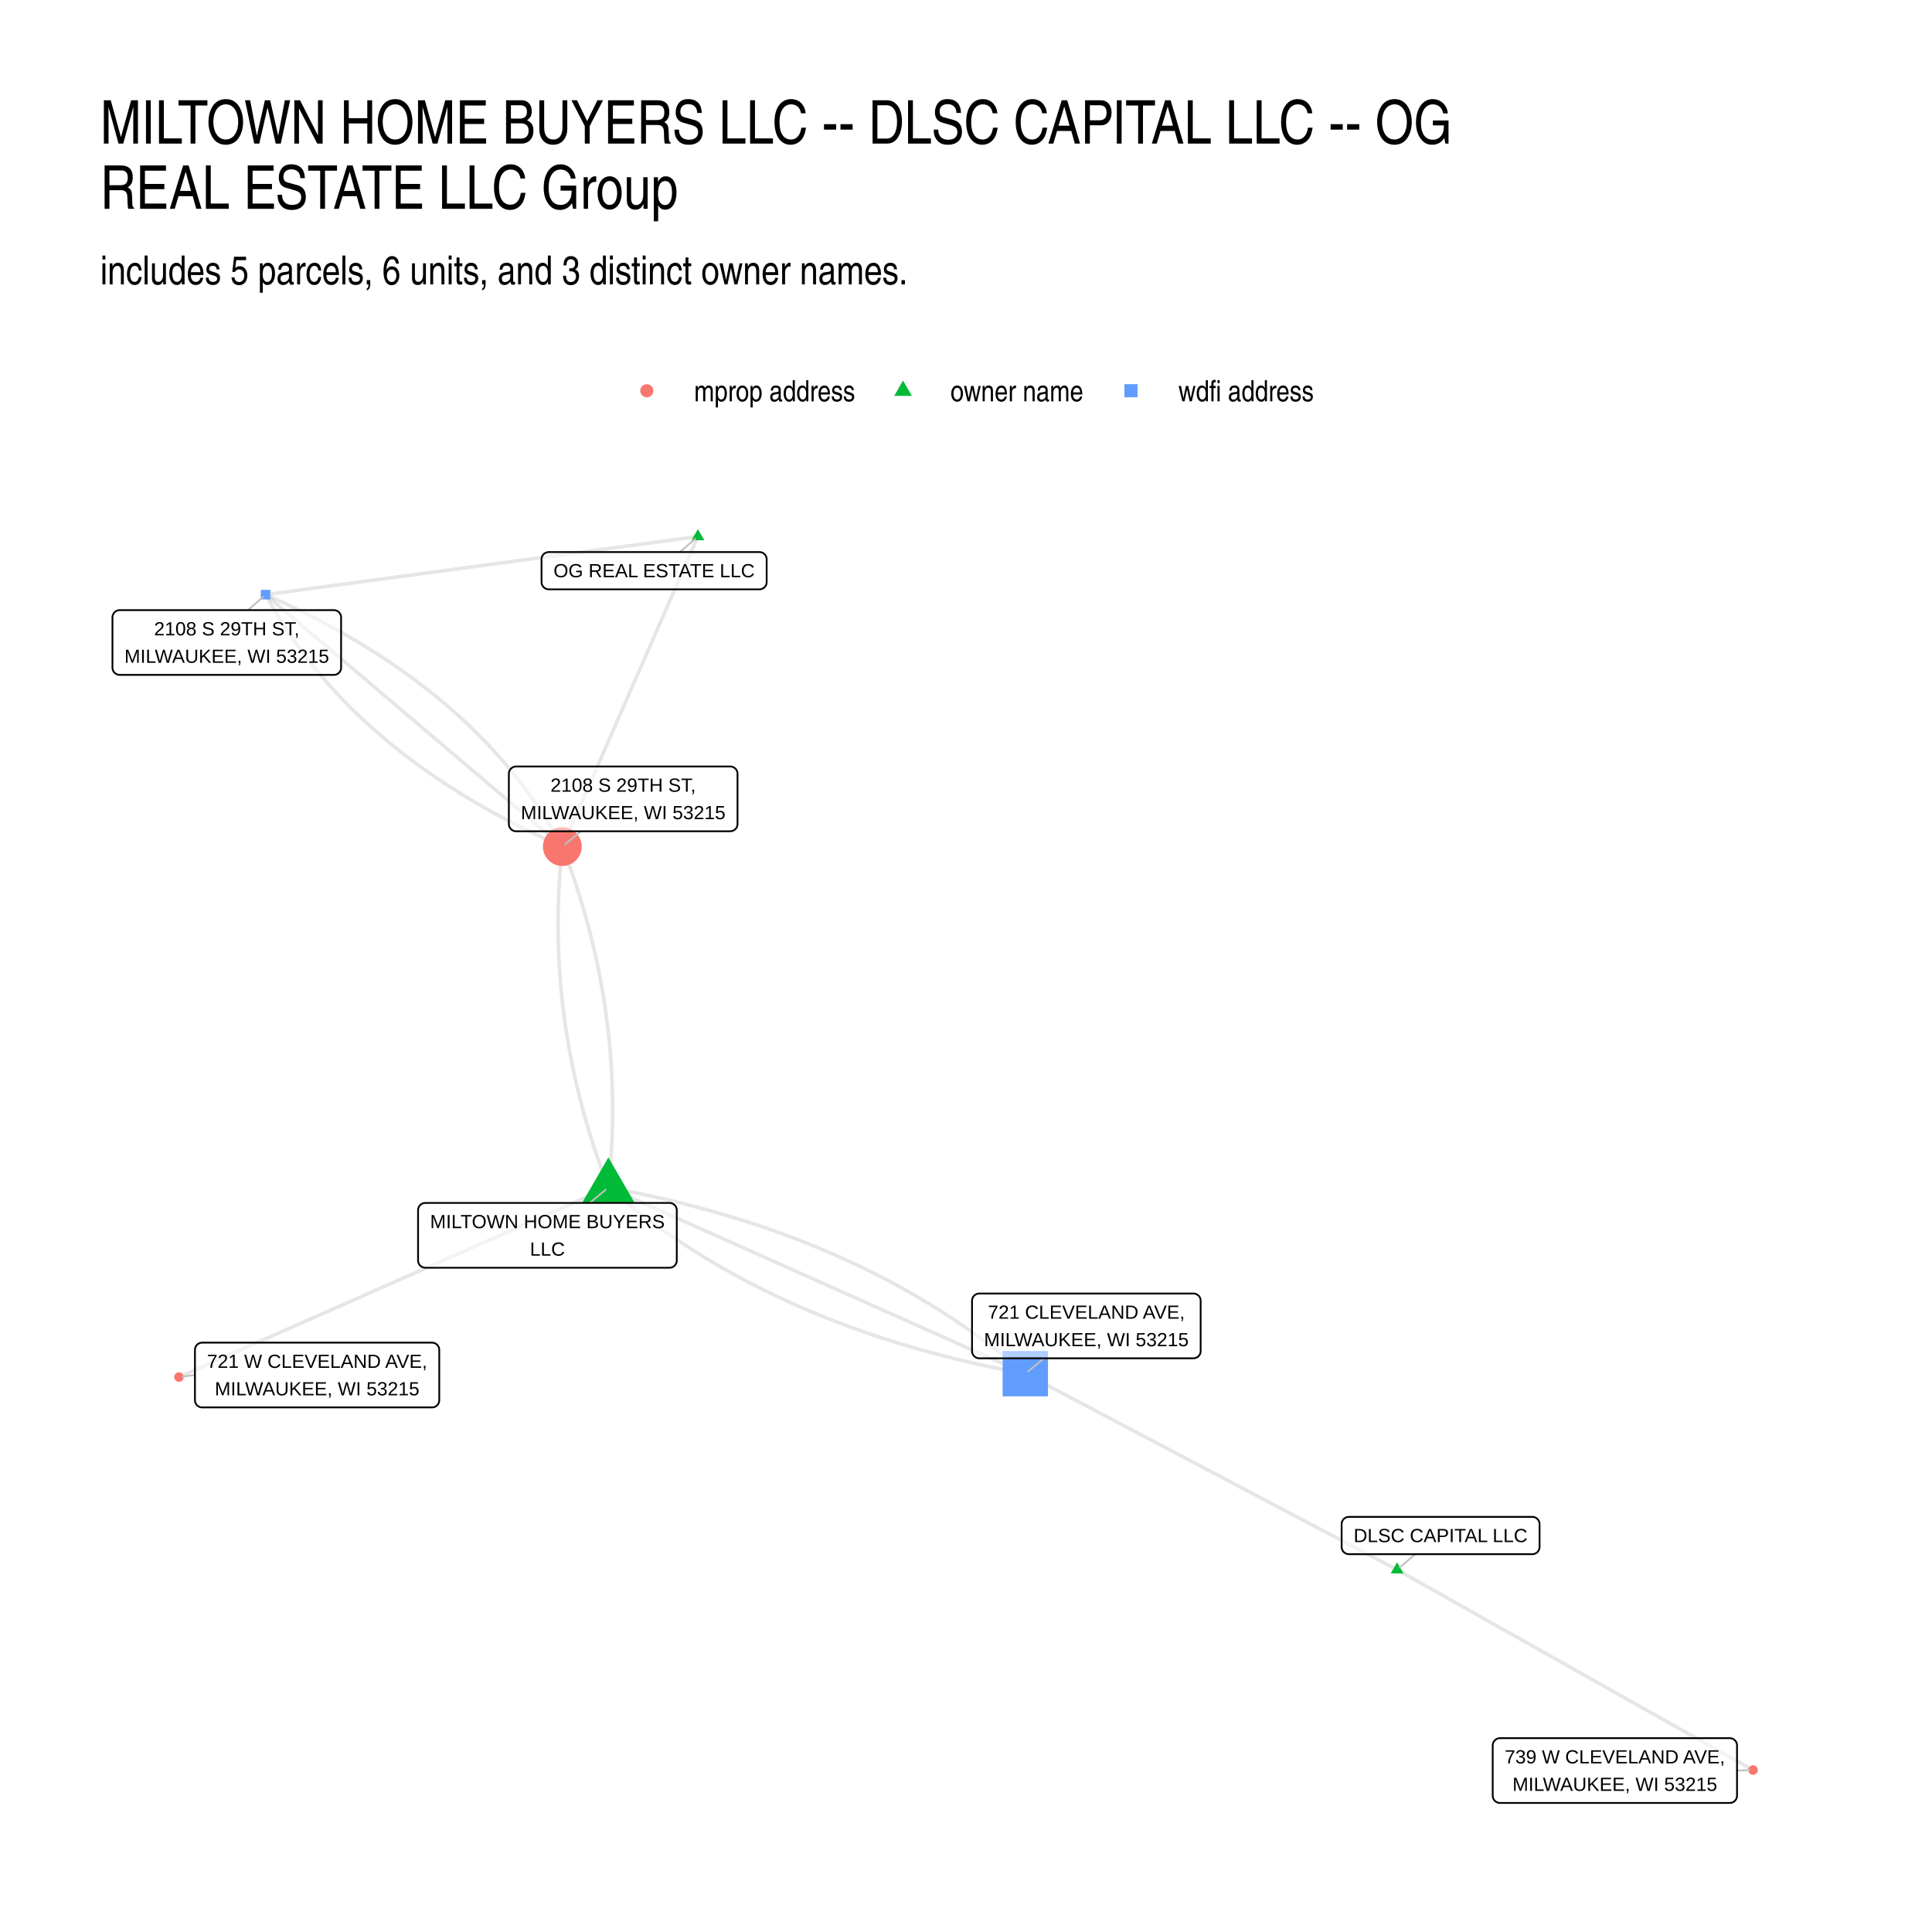
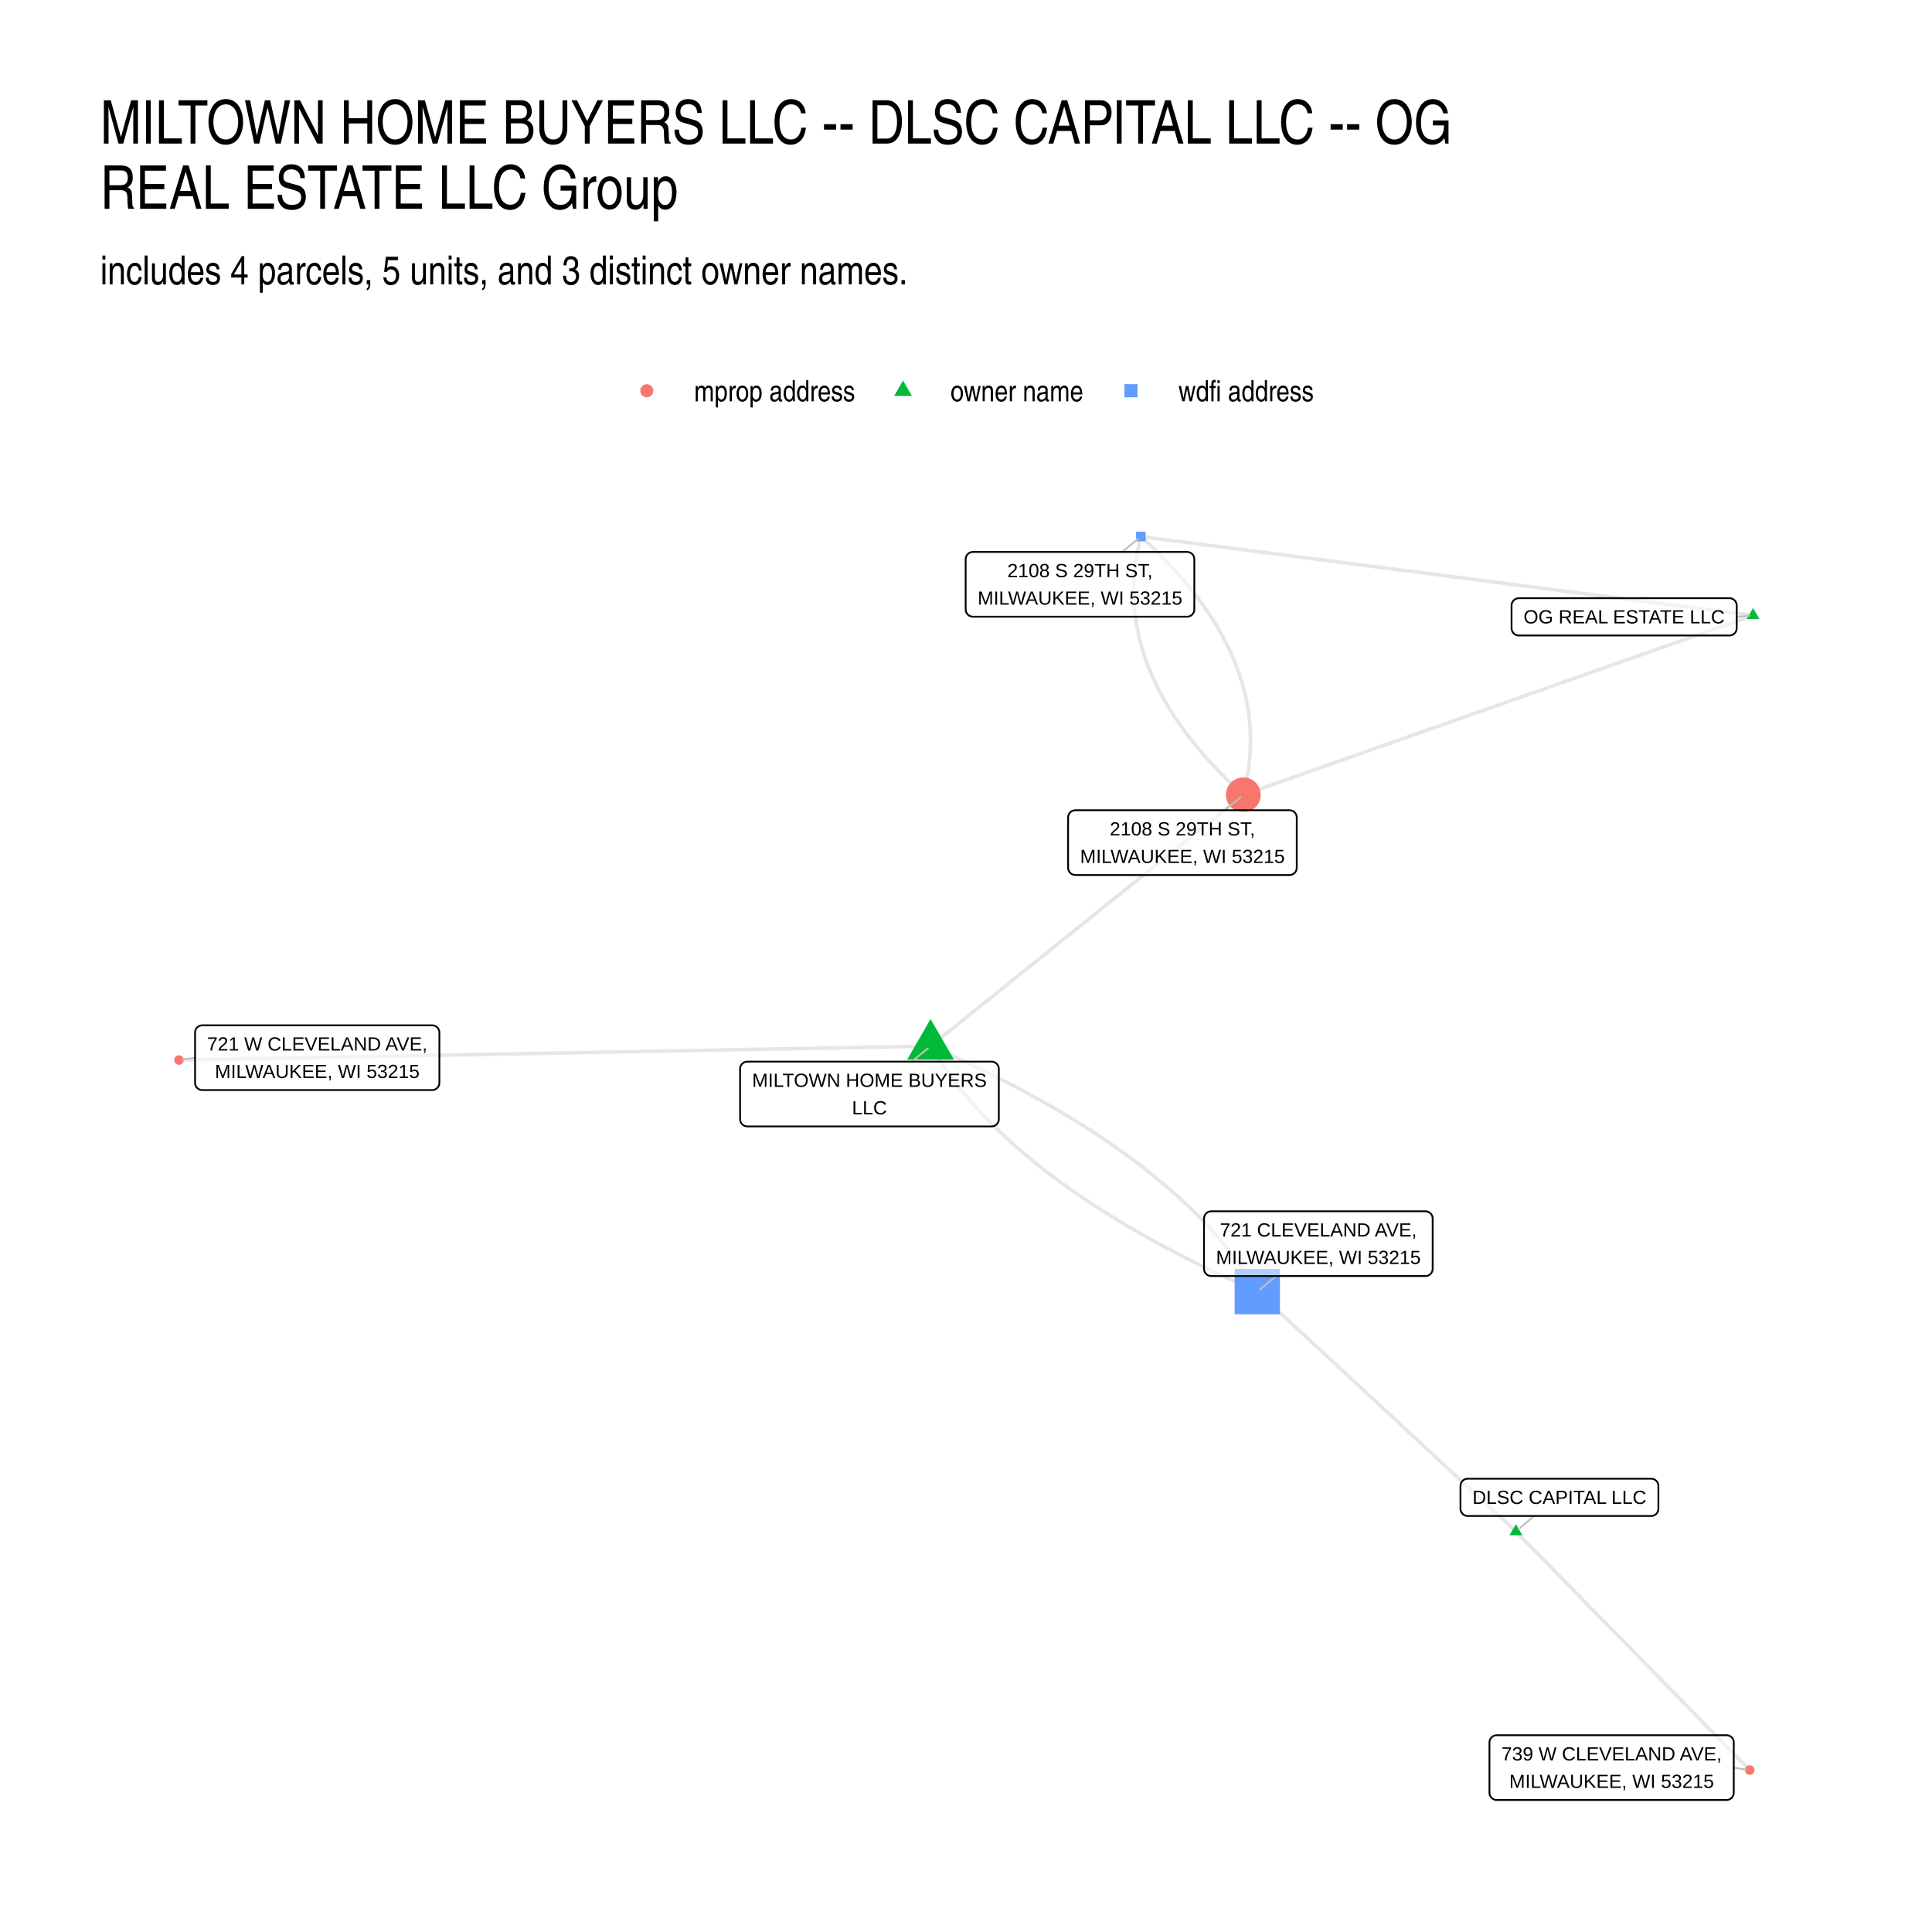
<svg xmlns="http://www.w3.org/2000/svg" width="768" height="768" viewBox="0 0 576 576">
  <g class="svglite">
    <defs>
      <style>.svglite line,.svglite polyline,.svglite polygon,.svglite path,.svglite circle{fill:none;stroke:#000000;stroke-linecap:round;stroke-linejoin:round;stroke-miterlimit:10.00}.svglite text{white-space:pre}.svglite g.glyphgroup path{fill:inherit;stroke:none}</style>
    </defs>
    <rect width="100%" height="100%" style="stroke-linecap:round;stroke-linejoin:round;stroke-miterlimit:10.00;stroke:none;fill:#FFFFFF" />
    <defs>
      <clipPath id="cpMC4wMHw1NzYuMDB8MC4wMHw1NzYuMDA=">
        <path d="M0 0h576v576H0z" />
      </clipPath>
    </defs>
    <g clip-path="url(#cpMC4wMHw1NzYuMDB8MC4wMHw1NzYuMDA=)">
      <path d="M0 0h576v576H0z" style="stroke-width:1.07;stroke:none;fill:#FFFFFF" />
    </g>
    <defs>
      <clipPath id="cpMjkuODl8NTQ2LjExfDE0MS41OHw1NDYuMTE=">
        <path d="M29.89 141.58h516.22v404.53H29.89z" />
      </clipPath>
    </defs>
    <g clip-path="url(#cpMjkuODl8NTQ2LjExfDE0MS41OHw1NDYuMTE=)">
-       <path d="m181.38 354.04.11-1.04.11-1.04.1-1.04.09-1.05.09-1.04.09-1.04.08-1.04.07-1.04.07-1.04.07-1.04.06-1.04.05-1.03.05-1.04.05-1.04.04-1.04.03-1.04.03-1.03.03-1.04.02-1.04.01-1.03.01-1.04v-3.1l-.02-1.04-.01-1.03-.02-1.04-.03-1.03-.03-1.03-.04-1.04-.04-1.03-.05-1.03-.05-1.03-.06-1.04-.06-1.03-.07-1.03-.07-1.03-.08-1.03-.08-1.03-.09-1.03-.09-1.03-.1-1.03-.1-1.03-.11-1.03-.11-1.02-.12-1.03-.12-1.03-.13-1.03-.14-1.02-.13-1.03-.15-1.03-.15-1.02-.15-1.03-.16-1.02-.16-1.03-.17-1.02-.18-1.03-.18-1.02-.18-1.03-.19-1.02-.2-1.02-.2-1.03-.2-1.02-.21-1.02-.22-1.02-.22-1.02-.22-1.03-.23-1.02-.24-1.02-.24-1.02-.24-1.02-.25-1.02-.26-1.02-.26-1.02-.27-1.01-.27-1.02-.27-1.02-.28-1.02-.29-1.02-.29-1.01-.3-1.02-.3-1.02-.31-1.01-.31-1.02-.32-1.02-.32-1.01-.33-1.02-.33-1.01-.33-1.01-.35-1.02-.34-1.01-.36-1.02-.36-1.01-.36-1.01-.37-1.01-.37-1.02-.38-1.01-.38-1.01-.39-1.01m13.73 101.64.98.84.99.84.99.83 1 .82 1.01.82 1.01.82 1.02.8 1.02.81 1.03.79 1.03.79 1.04.79 1.04.77 1.05.78 1.06.76 1.06.77 1.06.75 1.08.75 1.07.75 1.09.73 1.09.74 1.09.72 1.1.73 1.11.71 1.11.71 1.11.71 1.12.69 1.13.7 1.14.68 1.13.68 1.15.68 1.15.67 1.15.66 1.17.66 1.16.65 1.17.65 1.18.64 1.18.64 1.19.63 1.2.62 1.2.62 1.2.61 1.21.61 1.22.6 1.22.59 1.23.59 1.23.59 1.24.57 1.25.58 1.25.56 1.25.56 1.26.56 1.27.55 1.27.54 1.28.54 1.28.53 1.29.53 1.3.52 1.3.51 1.3.51 1.31.5 1.32.5 1.32.49 1.33.49 1.34.48 1.33.47 1.35.47 1.35.47 1.35.45 1.37.45 1.36.45 1.38.44 1.37.43 1.39.43 1.39.43 1.39.41 1.4.41 1.41.41 1.41.4 1.41.39 1.43.39 1.43.39 1.43.37 1.44.37 1.44.37 1.45.36 1.46.35 1.46.35 1.47.34 1.47.34 1.48.33 1.48.33 1.49.32 1.5.31 1.5.31 1.5.3 1.51.3 1.52.29 1.52.28 1.53.28m-124.3-55.5-1.29.57-1.3.57-1.29.57-1.29.58-1.3.57-1.29.57-1.29.57-1.3.57-1.29.57-1.29.57-1.3.57-1.29.57-1.29.57-1.3.57-1.29.57-1.29.57-1.3.58-1.29.57-1.29.57-1.29.57-1.3.57-1.29.57-1.29.57-1.3.57-1.29.57-1.29.57-1.3.57-1.29.57-1.29.57-1.3.58-1.29.57-1.29.57-1.3.57-1.29.57-1.29.57-1.3.57-1.29.57-1.29.57-1.3.57-1.29.57-1.29.57-1.3.58-1.29.57-1.29.57-1.29.57-1.3.57-1.29.57-1.29.57-1.3.57-1.29.57-1.29.57-1.3.57-1.29.57-1.29.57-1.3.58-1.29.57-1.29.57-1.3.57-1.29.57-1.29.57-1.3.57-1.29.57-1.29.57-1.3.57-1.29.57-1.29.57-1.3.58-1.29.57-1.29.57-1.29.57-1.3.57-1.29.57-1.29.57-1.3.57-1.29.57-1.29.57-1.3.57-1.29.57-1.29.57-1.3.58-1.29.57-1.29.57-1.3.57-1.29.57-1.29.57-1.3.57-1.29.57-1.29.57-1.3.57-1.29.57-1.29.57-1.29.57-1.3.58-1.29.57-1.29.57-1.3.57-1.29.57-1.29.57-1.3.57" style="stroke-width:1.07;stroke:#000000;stroke-opacity:0.10;stroke-linecap:butt" />
-       <path d="m181.38 354.04 1.25.56 1.26.56 1.26.56 1.25.56 1.26.57 1.25.56 1.26.56 1.25.56 1.26.56 1.25.56 1.26.56 1.26.56 1.25.56 1.26.56 1.25.56 1.26.56 1.25.56 1.26.56 1.25.56 1.26.56 1.26.57 1.25.56 1.26.56 1.25.56 1.26.56 1.25.56 1.26.56 1.25.56 1.26.56 1.26.56 1.25.56 1.26.56 1.25.56 1.26.56 1.25.56 1.26.56 1.26.57 1.25.56 1.26.56 1.25.56 1.26.56 1.25.56 1.26.56 1.25.56 1.26.56 1.26.56 1.25.56 1.26.56 1.25.56 1.26.56 1.25.56 1.26.56 1.25.57 1.26.56 1.26.56 1.25.56 1.26.56 1.25.56 1.26.56 1.25.56 1.26.56 1.25.56 1.26.56 1.26.56 1.25.56 1.26.56 1.25.56 1.26.56 1.25.57 1.26.56 1.25.56 1.26.56 1.26.56 1.25.56 1.26.56 1.25.56 1.26.56 1.25.56 1.26.56 1.25.56 1.26.56 1.26.56 1.25.56 1.26.56 1.25.57 1.26.56 1.25.56 1.26.56 1.25.56 1.26.56 1.26.56 1.25.56 1.26.56 1.25.56 1.26.56 1.25.56 1.26.56 1.26.56 1.25.56M416.53 468l1.08.6 1.07.61 1.07.6 1.07.6 1.07.61 1.08.6 1.07.6 1.07.61 1.07.6 1.07.6 1.07.61 1.08.6 1.07.6 1.07.61 1.07.6 1.07.6 1.08.61 1.07.6 1.07.6 1.07.61 1.07.6 1.07.6 1.08.61 1.07.6 1.07.6 1.07.6 1.07.61 1.08.6 1.07.6 1.07.61 1.07.6 1.07.6 1.08.61 1.07.6 1.07.6 1.07.61 1.07.6 1.07.6 1.08.61 1.07.6 1.07.6 1.07.61 1.07.6 1.08.6 1.07.61 1.07.6 1.07.6 1.07.61 1.07.6 1.08.6 1.07.61 1.07.6 1.07.6 1.07.61 1.08.6 1.07.6 1.07.61 1.07.6 1.07.6 1.08.61 1.07.6 1.07.6 1.07.61 1.07.6 1.07.6 1.08.61 1.07.6 1.07.6 1.07.61 1.07.6 1.08.6 1.07.61 1.07.6 1.07.6 1.07.61 1.07.6 1.08.6 1.07.61 1.07.6 1.07.6 1.07.61 1.08.6 1.07.6 1.07.6 1.07.61 1.07.6 1.08.6 1.07.61 1.07.6 1.07.6 1.07.61 1.07.6 1.08.6 1.07.61 1.07.6 1.07.6 1.07.61 1.08.6 1.07.6M416.53 468l-1.12-.59-1.12-.59-1.12-.59-1.11-.59-1.12-.59-1.12-.59-1.12-.59-1.12-.59-1.12-.59-1.12-.59-1.12-.6-1.12-.59-1.12-.59-1.12-.59-1.12-.59-1.12-.59-1.12-.59-1.12-.59-1.12-.59-1.12-.59-1.12-.59-1.12-.59-1.12-.59-1.12-.59-1.12-.59-1.12-.59-1.12-.59-1.12-.59-1.12-.59-1.12-.59-1.12-.59-1.12-.6-1.12-.59-1.12-.59-1.12-.59-1.12-.59-1.12-.59-1.12-.59-1.12-.59-1.12-.59-1.11-.59-1.12-.59-1.12-.59-1.12-.59-1.12-.59-1.12-.59-1.12-.59-1.12-.59-1.12-.59-1.12-.59-1.12-.59-1.12-.59-1.12-.59-1.12-.6-1.12-.59-1.12-.59-1.12-.59-1.12-.59-1.12-.59-1.12-.59-1.12-.59-1.12-.59-1.12-.59-1.12-.59-1.12-.59-1.12-.59-1.12-.59-1.12-.59-1.12-.59-1.12-.59-1.12-.59-1.12-.59-1.12-.59-1.12-.59-1.12-.59-1.12-.6-1.12-.59-1.12-.59-1.11-.59-1.12-.59-1.12-.59-1.12-.59-1.12-.59-1.12-.59-1.12-.59-1.12-.59-1.12-.59-1.12-.59-1.12-.59-1.12-.59-1.12-.59-1.12-.59-1.12-.59-1.12-.59-1.12-.59-1.12-.59-1.12-.6-1.12-.59-1.12-.59m-124.3-55.5-.39-1.01-.38-1.01-.38-1.01-.37-1.01-.37-1.02-.36-1.01-.36-1.01-.35-1.02-.35-1.01-.34-1.01-.34-1.02-.33-1.01-.33-1.02-.32-1.01-.32-1.02-.31-1.01-.31-1.02-.3-1.02-.3-1.01-.29-1.02-.28-1.02-.29-1.02-.27-1.02-.27-1.01-.27-1.02-.26-1.02-.26-1.02-.25-1.02-.24-1.02-.24-1.02-.24-1.02-.23-1.02-.22-1.02-.22-1.03-.22-1.02-.21-1.02-.2-1.02-.2-1.03-.2-1.02-.19-1.02-.18-1.03-.18-1.02-.18-1.02-.17-1.03-.16-1.02-.16-1.03-.15-1.03-.15-1.02-.14-1.03-.14-1.02-.14-1.03-.13-1.03-.12-1.03-.12-1.02-.11-1.03-.11-1.03-.1-1.03-.1-1.03-.09-1.03-.09-1.03-.08-1.03-.08-1.03-.07-1.03-.07-1.03-.06-1.03-.06-1.03-.05-1.04-.05-1.03-.04-1.03-.04-1.03-.03-1.04-.03-1.03-.02-1.04-.01-1.03-.01-1.03-.01-1.04v-2.07l.01-1.04.02-1.03.01-1.04.03-1.04.03-1.03.03-1.04.04-1.04.05-1.04.05-1.03.05-1.04.06-1.04.07-1.04.07-1.04.07-1.04.08-1.04.09-1.04.09-1.04.09-1.04.11-1.05.1-1.04.11-1.04" style="stroke-width:1.07;stroke:#000000;stroke-opacity:0.10;stroke-linecap:butt" />
-       <path d="m181.38 354.04 1.53.28 1.52.29 1.52.29 1.51.29 1.5.31 1.5.3 1.5.32 1.49.32 1.48.32 1.48.33 1.47.34 1.47.34 1.46.35 1.46.36 1.45.36 1.44.36 1.44.37 1.43.38 1.43.38 1.42.39 1.42.4 1.41.4 1.41.4 1.4.41 1.39.42 1.39.42 1.39.43 1.37.44 1.38.44 1.36.44 1.36.45 1.36.46 1.35.46 1.35.47 1.33.48 1.34.48 1.33.48 1.32.5 1.31.49 1.32.51 1.3.5 1.3.52 1.3.52 1.28.53 1.29.53 1.28.54 1.27.54 1.27.55 1.26.55 1.25.56 1.25.57 1.25.57 1.24.58 1.23.58 1.23.59 1.22.6 1.22.6 1.21.61 1.2.61 1.2.62 1.2.62 1.18.63 1.19.63 1.18.65 1.17.64 1.16.65 1.17.66 1.15.67 1.15.67 1.15.67 1.13.68 1.14.69 1.12.69 1.13.7 1.11.7 1.11.71 1.11.72 1.1.72 1.09.73 1.09.73 1.09.74 1.07.74 1.08.75 1.06.76 1.06.76 1.06.77 1.05.77 1.04.78 1.04.78 1.03.79 1.03.8 1.02.8 1.02.81 1.01.81 1.01.82.99.83 1 .83.99.83.98.84m-97.61-249.57-.41.93-.41.93-.41.94-.41.93-.4.93-.41.94-.41.93-.41.93-.41.94-.4.93-.41.94-.41.93-.41.93-.41.94-.41.93-.4.93-.41.94-.41.93-.41.94-.41.93-.41.93-.4.94-.41.93-.41.93-.41.94-.41.93-.4.93-.41.94-.41.93-.41.94-.41.93-.41.93-.4.94-.41.93-.41.93-.41.94-.41.93-.41.93-.4.94-.41.93-.41.94-.41.93-.41.93-.4.94-.41.93-.41.93-.41.94-.41.93-.41.94-.4.93-.41.93-.41.94-.41.93-.41.93-.41.94-.4.93-.41.93-.41.94-.41.93-.41.94-.4.93-.41.93-.41.94-.41.93-.41.93-.41.94-.4.93-.41.94-.41.93-.41.93-.41.94-.41.93-.4.93-.41.94-.41.93-.41.93-.41.94-.41.93-.4.94-.41.93-.41.93-.41.94-.41.93-.4.93-.41.94-.41.93-.41.94-.41.93-.41.93-.4.94-.41.93-.41.93-.41.94-.41.93-.41.93-.4.94-.41.93-.41.94-.41.93m40.42-92.43-1.3.17-1.31.17-1.3.18-1.3.17-1.3.18-1.3.17-1.31.18-1.3.17-1.3.18-1.3.17-1.3.18-1.31.17-1.3.18-1.3.17-1.3.18-1.3.17-1.31.18-1.3.17-1.3.18-1.3.17-1.3.18-1.31.17-1.3.18-1.3.17-1.3.18-1.3.17-1.3.18-1.31.17-1.3.18-1.3.17-1.3.18-1.3.17-1.31.18-1.3.17-1.3.18-1.3.17-1.3.18-1.31.17-1.3.18-1.3.17-1.3.18-1.3.17-1.31.18-1.3.17-1.3.18-1.3.17-1.3.18-1.31.17-1.3.18-1.3.17-1.3.18-1.3.17-1.31.18-1.3.17-1.3.18-1.3.17-1.3.18-1.31.17-1.3.18-1.3.17-1.3.18-1.3.17-1.31.18-1.3.17-1.3.18-1.3.17-1.3.18-1.3.17-1.31.18-1.3.17-1.3.18-1.3.17-1.3.18-1.31.17-1.3.18-1.3.17-1.3.18-1.3.17-1.31.18-1.3.17-1.3.18-1.3.17-1.3.18-1.31.17-1.3.18-1.3.17-1.3.18-1.3.17-1.31.18-1.3.17-1.3.17-1.3.18-1.3.17-1.31.18-1.3.17-1.3.18-1.3.17-1.3.18-1.31.17m0 0 .53.96.53.96.54.95.55.95.55.94.57.94.57.93.57.93.59.93.59.92.6.92.61.91.61.91.63.91.63.9.64.9.64.89.65.89.66.88.67.89.68.87.68.88.69.87.7.86.7.86.72.86.72.85.73.85.73.84.74.84.75.84.76.83.77.83.77.82.78.82.79.82.8.81.8.81.81.8.82.8.83.8.83.79.84.79.85.78.85.78.87.78.87.77.88.76.88.77.9.75.9.76.91.75.91.75.93.74.93.74.94.73.94.73.96.73.96.72.97.72.98.71.98.71.99.71 1 .7 1.01.7 1.01.69 1.02.69 1.03.68 1.04.68 1.04.68 1.05.67 1.06.67 1.07.67 1.08.66 1.08.66 1.09.65 1.09.65 1.11.64 1.11.64 1.12.64 1.13.63 1.13.63 1.14.62 1.15.62 1.16.62 1.17.61 1.17.61 1.18.6 1.18.6 1.2.6 1.2.59 1.21.58 1.22.59 1.22.58 1.24.57 1.24.57 1.24.57 1.26.56 1.26.56" style="stroke-width:1.07;stroke:#000000;stroke-opacity:0.10;stroke-linecap:butt" />
-       <path d="m79.17 177.28.9.76.89.76.9.76.89.76.89.76.9.76.89.76.89.75.9.76.89.76.9.76.89.76.89.76.9.76.89.76.89.75.9.76.89.76.9.76.89.76.89.76.9.76.89.76.89.75.9.76.89.76.89.76.9.76.89.76.9.76.89.76.89.75.9.76.89.76.89.76.9.76.89.76.9.76.89.76.89.75.9.76.89.76.89.76.9.76.89.76.9.76.89.76.89.75.9.76.89.76.89.76.9.76.89.76.9.76.89.76.89.75.9.76.89.76.89.76.9.76.89.76.89.76.9.76.89.75.9.76.89.76.89.76.9.76.89.76.89.76.9.75.89.76.9.76.89.76.89.76.9.76.89.76.89.76.9.75.89.76.9.76.89.76.89.76.9.76.89.76.89.76.9.75.89.76.89.76.9.76.89.76.9.76.89.76.89.76.9.75.89.76.89.76.9.76.89.76" style="stroke-width:1.07;stroke:#000000;stroke-opacity:0.10;stroke-linecap:butt" />
-       <path d="m79.17 177.28 1.27.56 1.25.57 1.25.56 1.24.57 1.23.58 1.23.58 1.21.58 1.21.59 1.21.59 1.19.59 1.19.6 1.18.61 1.17.6 1.17.62 1.15.61 1.15.62 1.15.63 1.13.62 1.13.64 1.12.63 1.11.64 1.1.65 1.1.65 1.09.65 1.08.65 1.08.67 1.06.66 1.06.67 1.05.67 1.05.68 1.03.68 1.03.69 1.03.68 1.01.7 1.01.7 1 .7.99.7.98.71.98.72.97.71.96.73.95.72.95.73.94.74.93.74.92.74.92.74.91.75.9.76.89.76.89.76.88.77.87.77.86.77.86.78.85.79.84.78.83.79.83.8.82.8.81.8.8.81.8.81.78.82.78.82.78.82.76.83.76.83.75.84.75.84.73.84.73.85.72.86.71.85.71.86.7.87.69.87.68.87.68.88.66.88.66.88.66.89.64.9.64.9.63.9.62.9.62.91.6.92.6.91.6.93.58.92.58.93.57.94.56.94.56.94.54.95.54.95.54.95.52.96" style="stroke-width:1.07;stroke:#000000;stroke-opacity:0.10;stroke-linecap:butt" />
-       <path d="m181.38 345.06 7.78 13.47H173.6zm235.15 120.73 1.92 3.31h-3.83zM208.07 157.75l1.91 3.32h-3.83z" style="stroke-width:0.71;stroke:none;fill:#00BA38" />
-       <path d="M77.75 178.71h2.85v-2.85h-2.85z" style="stroke-width:0.71;stroke:none;fill:#619CFF" />
-       <circle cx="167.65" cy="252.4" r="5.78" style="stroke-width:0.71;stroke:none;fill:#F8766D" />
-       <path d="M298.92 416.3h13.52v-13.51h-13.52z" style="stroke-width:0.71;stroke:none;fill:#619CFF" />
-       <circle cx="53.35" cy="410.55" r="1.42" style="stroke-width:0.71;stroke:none;fill:#F8766D" />
-       <circle cx="522.65" cy="527.72" r="1.42" style="stroke-width:0.71;stroke:none;fill:#F8766D" />
-       <path d="m175.79 358.64 4.77-3.92m241.36 108.64-4.58 3.94M202.69 164.59l4.57-3.93M73.92 181.9l4.45-3.91m94.83 69.84-4.72 3.89m142.77 153.24-4.75 3.91m-248.38 1.09-3.71.46m463.46 117.45 3.71-.11" style="stroke-width:0.53;stroke:#BFBFBF" />
-       <path d="M126.8 377.96h72.81l-.08-.01.35-.01.34-.07.32-.12.3-.18.27-.22.23-.26.19-.29.13-.32.09-.34.02-.34v-15l-.02-.34-.09-.34-.13-.32-.19-.29-.23-.26-.27-.22-.3-.18-.32-.12-.34-.07-.27-.02H126.8l.26.02-.35-.01-.34.04-.34.09-.31.15-.29.2-.25.24-.21.28-.16.31-.11.33-.06.34v15.17-.18.35l.06.34.11.33.16.31.21.28.25.24.29.2.31.15.34.09.34.04z" style="stroke-width:0.53;fill:#FFFFFF;fill-opacity:0.50" />
-       <text x="163.21" y="366.16" lengthAdjust="spacingAndGlyphs" style="font-size:5.69px;font-family:&quot;Liberation Sans&quot;" text-anchor="middle" textLength="69.94">MILTOWN HOME BUYERS</text>
-       <text x="163.21" y="374.36" lengthAdjust="spacingAndGlyphs" style="font-size:5.69px;font-family:&quot;Liberation Sans&quot;" text-anchor="middle" textLength="10.42">LLC</text>
-       <path d="M402.15 463.36h54.69l-.09-.01.35-.01.34-.07.33-.12.3-.18.27-.22.23-.26.18-.29.14-.32.08-.34.03-.34v-6.8l-.03-.35-.08-.34-.14-.32-.18-.29-.23-.26-.27-.22-.3-.17-.33-.13-.34-.07-.26-.01h-54.69l.26.01-.35-.01-.34.04-.34.1-.31.15-.29.2-.25.24-.21.27-.16.31-.11.33-.05.34-.01.18v6.8l.01-.18v.35l.05.34.11.33.16.31.21.28.25.24.29.2.31.14.34.1.34.04z" style="stroke-width:0.53;fill:#FFFFFF;fill-opacity:0.50" />
-       <text x="429.49" y="459.76" lengthAdjust="spacingAndGlyphs" style="font-size:5.69px;font-family:&quot;Liberation Sans&quot;" text-anchor="middle" textLength="51.81">DLSC CAPITAL LLC</text>
-       <path d="M163.61 175.7h62.8-.08l.34-.01.34-.07.33-.13.3-.17.27-.22.23-.26.19-.29.13-.32.09-.34.02-.35v-6.79l-.02-.35-.09-.34-.13-.32-.19-.29-.23-.26-.27-.22-.3-.18-.33-.12-.34-.07-.26-.01h-62.8l.26.01-.35-.01-.34.04-.33.1-.32.15-.28.19-.26.24-.2.28-.17.31-.11.33-.05.34-.01.18v6.79l.01-.17v.35l.05.34.11.33.17.31.2.28.26.24.28.19.32.15.33.1.34.04z" style="stroke-width:0.53;fill:#FFFFFF;fill-opacity:0.50" />
-       <text x="195.01" y="172.1" lengthAdjust="spacingAndGlyphs" style="font-size:5.69px;font-family:&quot;Liberation Sans&quot;" text-anchor="middle" textLength="59.92">OG REAL ESTATE LLC</text>
-       <path d="M35.69 201.21h63.84-.08l.34-.01.35-.07.32-.13.3-.17.27-.22.23-.26.19-.29.13-.32.09-.34.02-.35v-14.99l-.02-.34-.09-.34-.13-.32-.19-.3-.23-.26-.27-.22-.3-.17-.32-.12-.35-.07-.26-.02H35.69l.26.02-.35-.02-.35.05-.33.09-.31.15-.29.2-.25.24-.21.28-.16.31-.11.32-.06.35v15.16-.17.35l.06.34.11.33.16.31.21.28.25.24.29.19.31.15.33.1.35.04z" style="stroke-width:0.53;fill:#FFFFFF;fill-opacity:0.50" />
-       <text x="67.61" y="189.42" lengthAdjust="spacingAndGlyphs" style="font-size:5.69px;font-family:&quot;Liberation Sans&quot;" text-anchor="middle" textLength="43.27">2108 S 29TH ST,</text>
-       <text x="67.61" y="197.61" lengthAdjust="spacingAndGlyphs" style="font-size:5.69px;font-family:&quot;Liberation Sans&quot;" text-anchor="middle" textLength="60.97">MILWAUKEE, WI 53215</text>
-       <path d="M153.87 247.83h63.85-.09l.35-.02.34-.07.32-.12.31-.17.27-.22.23-.26.18-.3.14-.32.08-.33.03-.35v-14.99l-.03-.35-.08-.34-.14-.31-.18-.3-.23-.26-.27-.22-.31-.17-.32-.13-.34-.07-.26-.01h-63.85l.26.01-.35-.01-.34.04-.34.1-.31.15-.29.2-.25.24-.21.27-.16.31-.11.33-.05.35-.01.17v14.99l.01-.17v.34l.05.35.11.33.16.3.21.28.25.24.29.2.31.15.34.1.34.04z" style="stroke-width:0.53;fill:#FFFFFF;fill-opacity:0.50" />
-       <text x="185.79" y="236.04" lengthAdjust="spacingAndGlyphs" style="font-size:5.69px;font-family:&quot;Liberation Sans&quot;" text-anchor="middle" textLength="43.27">2108 S 29TH ST,</text>
-       <text x="185.79" y="244.23" lengthAdjust="spacingAndGlyphs" style="font-size:5.69px;font-family:&quot;Liberation Sans&quot;" text-anchor="middle" textLength="60.97">MILWAUKEE, WI 53215</text>
-       <path d="M291.96 404.96h63.84-.08l.34-.02.35-.07.32-.12.3-.17.27-.22.23-.26.19-.3.13-.32.09-.33.02-.35v-14.99l-.02-.35-.09-.34-.13-.32-.19-.29-.23-.26-.27-.22-.3-.17-.32-.13-.35-.07-.26-.01h-63.84l.26.01-.35-.01-.35.04-.33.1-.31.15-.29.19-.25.24-.21.28-.16.31-.11.33-.06.34v15.17-.18.35l.06.35.11.33.16.3.21.28.25.24.29.2.31.15.33.09.35.05z" style="stroke-width:0.53;fill:#FFFFFF;fill-opacity:0.50" />
-       <text x="323.88" y="393.16" lengthAdjust="spacingAndGlyphs" style="font-size:5.69px;font-family:&quot;Liberation Sans&quot;" text-anchor="middle" textLength="58.69">721 CLEVELAND AVE,</text>
-       <text x="323.88" y="401.36" lengthAdjust="spacingAndGlyphs" style="font-size:5.69px;font-family:&quot;Liberation Sans&quot;" text-anchor="middle" textLength="60.97">MILWAUKEE, WI 53215</text>
-       <path d="M60.28 419.6h68.52-.09l.35-.01.34-.07.33-.12.3-.18.27-.22.23-.26.18-.29.14-.32.08-.34.03-.35v-14.99l-.03-.34-.08-.34-.14-.32-.18-.29-.23-.26-.27-.22-.3-.18-.33-.12-.34-.07-.26-.02H60.28l.26.02-.35-.02-.34.05-.34.09-.31.15-.29.2-.25.24-.21.28-.16.31-.11.33-.05.34-.01.17v14.99l.01-.17v.35l.05.34.11.33.16.31.21.28.25.24.29.19.31.15.34.1.34.04z" style="stroke-width:0.53;fill:#FFFFFF;fill-opacity:0.50" />
-       <text x="94.54" y="407.81" lengthAdjust="spacingAndGlyphs" style="font-size:5.69px;font-family:&quot;Liberation Sans&quot;" text-anchor="middle" textLength="65.64">721 W CLEVELAND AVE,</text>
-       <text x="94.54" y="416" lengthAdjust="spacingAndGlyphs" style="font-size:5.69px;font-family:&quot;Liberation Sans&quot;" text-anchor="middle" textLength="60.97">MILWAUKEE, WI 53215</text>
-       <path d="M447.19 537.52h68.52-.08l.34-.01.34-.07.33-.12.3-.18.27-.22.23-.26.19-.29.13-.32.09-.34.02-.35v-14.99l-.02-.34-.09-.34-.13-.32-.19-.29-.23-.26-.27-.22-.3-.18-.33-.12-.34-.07-.26-.02h-68.52l.26.02-.34-.02-.35.05-.33.09-.32.15-.28.2-.25.24-.21.28-.16.31-.11.33-.06.34-.01.17v14.99l.01-.17v.35l.06.34.11.33.16.31.21.28.25.24.28.19.32.15.33.1.35.04z" style="stroke-width:0.53;fill:#FFFFFF;fill-opacity:0.50" />
-       <text x="481.45" y="525.73" lengthAdjust="spacingAndGlyphs" style="font-size:5.69px;font-family:&quot;Liberation Sans&quot;" text-anchor="middle" textLength="65.64">739 W CLEVELAND AVE,</text>
-       <text x="481.45" y="533.92" lengthAdjust="spacingAndGlyphs" style="font-size:5.69px;font-family:&quot;Liberation Sans&quot;" text-anchor="middle" textLength="60.97">MILWAUKEE, WI 53215</text>
+       <path d="m277.44 311.89-2.26.04-2.26.04-2.27.04-2.26.04-2.26.05-2.27.04-2.26.04-2.27.04-2.26.04-2.26.05-2.27.04-2.26.04-2.26.04-2.27.04-2.26.05-2.26.04-2.27.04-2.26.04-2.26.04-2.27.05-2.26.04-2.26.04-2.27.04-2.26.04-2.27.05-2.26.04-2.26.04-2.27.04-2.26.04-2.26.05-2.27.04-2.26.04-2.26.04-2.27.04-2.26.05-2.26.04-2.27.04-2.26.04-2.26.04-2.27.05-2.26.04-2.27.04-2.26.04-2.26.04-2.27.05-2.26.04-2.26.04-2.27.04-2.26.04-2.26.05-2.27.04-2.26.04-2.26.04-2.27.04-2.26.05-2.27.04-2.26.04-2.26.04-2.27.04-2.26.05-2.26.04-2.27.04-2.26.04-2.26.04-2.27.05-2.26.04-2.26.04-2.27.04-2.26.04-2.26.05-2.27.04-2.26.04-2.27.04-2.26.04-2.26.05-2.27.04-2.26.04-2.26.04-2.27.04-2.26.05-2.26.04-2.27.04-2.26.04-2.26.04-2.27.05-2.26.04-2.26.04-2.27.04-2.26.04-2.27.05-2.26.04-2.26.04-2.27.04-2.26.04-2.26.05-2.27.04-2.26.04-2.26.04-2.27.04m224.09-4.15.5.83.5.83.52.82.52.83.54.82.54.82.56.82.56.82.57.81.59.82.59.81.61.81.61.81.63.8.63.81.65.8.65.8.66.8.68.79.68.8.7.79.7.79.72.79.72.79.73.79.75.78.75.78.77.78.77.78.79.78.79.77.8.77.82.78.82.76.84.77.84.77.85.76.87.76.87.76.89.76.89.76.9.75.92.75.92.75.94.75.94.75.95.74.97.75.97.74.99.74.99.73 1 .74 1.02.73 1.02.73 1.04.73 1.04.73 1.05.73 1.07.72 1.07.73 1.08.72 1.1.71 1.1.72 1.11.72 1.13.71 1.13.71 1.15.71 1.15.71 1.16.7 1.18.71 1.18.7 1.19.7 1.21.7 1.21.7 1.22.69 1.24.69 1.24.69 1.25.69 1.27.69 1.27.69 1.28.68 1.3.68 1.3.68 1.31.68 1.33.67 1.33.68 1.34.67 1.36.67 1.36.67 1.37.67 1.39.66 1.39.67 1.4.66 1.42.66 1.42.65 1.43.66 1.45.65 1.45.65 1.46.65 1.47.65m77.11 71.54.71.72.7.72.71.71.7.72.7.72.71.72.7.72.71.72.7.71.71.72.7.72.7.72.71.72.7.72.71.71.7.72.7.72.71.72.7.72.71.72.7.71.7.72.71.72.7.72.71.72.7.72.71.71.7.72.7.72.71.72.7.72.71.72.7.71.7.72.71.72.7.72.71.72.7.72.7.71.71.72.7.72.71.72.7.72.71.72.7.71.7.72.71.72.7.72.71.72.7.72.7.71.71.72.7.72.71.72.7.72.7.72.71.71.7.72.71.72.7.72.71.72.7.72.7.71.71.72.7.72.71.72.7.72.7.72.71.71.7.72.71.72.7.72.71.72.7.72.7.71.71.72.7.72.71.72.7.72.7.72.71.71.7.72.71.72.7.72.7.72.71.72.7.71.71.72.7.72.71.72.7.72.7.72.71.71.7.72.71.72.7.72.7.72.71.72.7.71m-69.71-71.11-.78-.72-.77-.73-.78-.72-.78-.72-.78-.72-.78-.73-.78-.72-.78-.72-.78-.72-.78-.73-.77-.72-.78-.72-.78-.72-.78-.73-.78-.72-.78-.72-.78-.72-.78-.73-.78-.72-.77-.72-.78-.72-.78-.73-.78-.72-.78-.72-.78-.73-.78-.72-.78-.72-.77-.72-.78-.73-.78-.72-.78-.72-.78-.72-.78-.73-.78-.72-.78-.72-.78-.72-.77-.73-.78-.72-.78-.72-.78-.72-.78-.73-.78-.72-.78-.72-.78-.72-.78-.73-.77-.72-.78-.72-.78-.72-.78-.73-.78-.72-.78-.72-.78-.73-.78-.72-.78-.72-.77-.72-.78-.73-.78-.72-.78-.72-.78-.72-.78-.73-.78-.72-.78-.72-.78-.72-.77-.73-.78-.72-.78-.72-.78-.72-.78-.73-.78-.72-.78-.72-.78-.72-.78-.73-.77-.72-.78-.72-.78-.72-.78-.73-.78-.72-.78-.72-.78-.73-.78-.72-.78-.72-.77-.72-.78-.73-.78-.72-.78-.72-.78-.72-.78-.73-.78-.72-.78-.72-.78-.72-.77-.73-.78-.72-.78-.72-.78-.72-.78-.73-.78-.72-.78-.72-.78-.72-.78-.73m-97.4-73.18.95-.76.94-.76.94-.75.94-.76.94-.76.94-.75.95-.76.94-.76.94-.75.94-.76.94-.76.95-.75.94-.76.94-.76.94-.75.94-.76.94-.76.95-.75.94-.76.94-.76.94-.75.94-.76.95-.76.94-.75.94-.76.94-.76.94-.75.94-.76.95-.76.94-.75.94-.76.94-.76.94-.75.95-.76.94-.76.94-.75.94-.76.94-.76.94-.75.95-.76.94-.76.94-.75.94-.76.94-.76.95-.75.94-.76.94-.76.94-.75.94-.76.94-.76.95-.75.94-.76.94-.76.94-.75.94-.76.95-.76.94-.75.94-.76.94-.76.94-.75.94-.76.95-.76.94-.75.94-.76.94-.76.94-.75.95-.76.94-.76.94-.76.94-.75.94-.76.94-.76.95-.75.94-.76.94-.76.94-.75.94-.76.95-.76.94-.75.94-.76.94-.76.94-.75.94-.76.95-.76.94-.75.94-.76.94-.76.94-.75.95-.76.94-.76.94-.75.94-.76.94-.76.94-.75.95-.76.94-.76.94-.75.94-.76.94-.76m-93.24 74.92 1.48.64 1.46.65 1.45.66 1.45.65 1.43.66 1.42.65 1.41.66 1.41.66 1.39.67 1.38.66 1.38.67 1.36.67 1.35.67 1.35.67 1.33.67 1.32.68 1.32.68 1.3.68 1.29.68 1.29.68 1.27.69 1.26.69 1.26.69 1.24.69 1.23.69 1.23.69 1.21.7 1.2.7 1.2.7 1.18.7 1.18.7 1.16.71 1.15.71 1.15.71 1.13.71 1.12.71 1.12.72 1.1.71 1.09.72 1.09.72 1.07.73 1.07.72 1.05.73 1.04.73 1.04.73 1.02.73 1.01.73 1.01.74.99.73.99.74.97.74.96.75.96.74.94.75.93.75.93.75.91.75.91.75.89.76.88.76.88.76.86.76.86.76.84.77.84.76.82.77.81.77.81.78.79.77.79.78.77.78.76.78.76.78.74.78.74.79.72.79.72.79.7.79.69.79.69.79.67.8.67.8.65.8.65.8.63.81.63.8.61.81.6.81.6.81.58.82.58.81.56.82.56.82.54.82.54.82.52.83.52.82.5.83.49.83m147.81-201.6-1.54.54-1.53.54-1.54.54-1.53.54-1.54.54-1.53.54-1.54.54-1.53.54-1.54.54-1.53.54-1.54.54-1.53.54-1.54.54-1.53.54-1.54.54-1.53.55-1.54.54-1.53.54-1.54.54-1.53.54-1.54.54-1.53.54-1.54.54-1.53.54-1.54.54-1.53.54-1.54.54-1.53.54-1.54.54-1.53.54-1.54.54-1.53.54-1.54.54-1.53.54-1.54.54-1.53.54-1.54.55-1.53.54-1.54.54-1.53.54-1.54.54-1.53.54-1.54.54-1.53.54-1.54.54-1.53.54-1.54.54-1.53.54-1.54.54-1.53.54-1.54.54-1.53.54-1.54.54-1.53.54-1.54.54-1.53.54-1.54.54-1.53.54-1.54.55-1.53.54-1.54.54-1.53.54-1.54.54-1.53.54-1.54.54-1.53.54-1.54.54-1.53.54-1.54.54-1.53.54-1.54.54-1.53.54-1.54.54-1.53.54-1.54.54-1.53.54-1.54.54-1.53.54-1.54.54-1.53.55-1.54.54-1.53.54-1.54.54-1.53.54-1.54.54-1.53.54-1.54.54-1.53.54-1.54.54-1.53.54-1.54.54-1.53.54-1.54.54-1.53.54-1.54.54-1.53.54-1.54.54-1.53.54-1.54.54m151.97-53.5-1.85-.24-1.84-.24-1.84-.23-1.85-.24-1.84-.24-1.84-.24-1.85-.23-1.84-.24-1.85-.24-1.84-.24-1.84-.23-1.85-.24-1.84-.24-1.84-.24-1.85-.23-1.84-.24-1.84-.24-1.85-.24-1.84-.23-1.85-.24-1.84-.24-1.84-.24-1.85-.23-1.84-.24-1.84-.24-1.85-.23-1.84-.24-1.84-.24-1.85-.24-1.84-.23-1.85-.24-1.84-.24-1.84-.24-1.85-.23-1.84-.24-1.84-.24-1.85-.24-1.84-.23-1.84-.24-1.85-.24-1.84-.24-1.85-.23-1.84-.24-1.84-.24-1.85-.24-1.84-.23-1.84-.24-1.85-.24-1.84-.23-1.84-.24-1.85-.24-1.84-.24-1.85-.23-1.84-.24-1.84-.24-1.85-.24-1.84-.23-1.84-.24-1.85-.24-1.84-.24-1.84-.23-1.85-.24-1.84-.24-1.85-.24-1.84-.23-1.84-.24-1.85-.24-1.84-.24-1.84-.23-1.85-.24-1.84-.24-1.84-.24-1.85-.23-1.84-.24-1.85-.24-1.84-.23-1.84-.24-1.85-.24-1.84-.24-1.84-.23-1.85-.24-1.84-.24-1.85-.24-1.84-.23-1.84-.24-1.85-.24-1.84-.24-1.84-.23-1.85-.24-1.84-.24-1.84-.24-1.85-.23-1.84-.24-1.85-.24-1.84-.24-1.84-.23-1.85-.24-1.84-.24-1.84-.23m0 0-.21.8-.2.81-.18.8-.17.81-.17.8-.15.8-.15.81-.13.8-.12.8-.11.8-.1.8-.09.8-.08.8-.07.8-.06.8-.05.8-.04.8-.03.79-.01.8-.01.79.01.8.01.79.02.8.04.79.05.79.05.79.07.79.08.79.09.8.09.78.11.79.12.79.13.79.14.79.15.78.17.79.17.78.18.79.19.78.21.79.21.78.23.78.23.79.25.78.25.78.27.78.28.78.28.78.3.77.31.78.32.78.33.78.34.77.35.78.36.77.37.78.39.77.39.77.4.78.42.77.42.77.43.77.45.77.46.77.46.77.48.77.49.77.49.76.51.77.52.77.53.76.54.77.55.76.56.77.57.76.58.76.6.76.6.77.61.76.63.76.63.76.64.76.66.76.67.75.67.76.69.76.7.75.7.76.72.76.73.75.74.75.75.76.76.75.77.75.78.75.8.75.8.76.81.74.82.75m-30.55-77 .82.74.81.75.81.75.79.76.78.75.77.75.76.75.75.76.74.75.73.75.72.76.7.76.7.75.69.76.67.76.67.75.66.76.64.76.63.76.63.76.61.76.6.76.6.77.58.76.57.76.56.77.55.76.54.77.53.76.52.77.51.76.49.77.49.77.48.77.47.77.45.77.45.77.43.77.43.77.41.77.4.77.39.78.39.77.37.78.36.77.35.78.34.77.33.78.32.78.31.77.3.78.28.78.28.78.27.78.25.78.25.78.23.79.23.78.21.78.21.79.19.78.18.78.17.79.17.79.15.78.14.79.13.79.12.79.11.78.1.79.08.79.08.8.07.79.05.79.05.79.04.79.02.8.02.79v.8l-.01.79-.01.8-.03.79-.04.8-.05.8-.06.8-.07.8-.08.8-.09.8-.1.8-.11.8-.12.8-.13.8-.15.8-.15.81-.16.8-.18.81-.18.8-.2.81-.21.8" style="stroke-width:1.07;stroke:#000000;stroke-opacity:0.10;stroke-linecap:butt" />
+       <path d="m277.44 303.81 7 12.11h-13.99zM451.95 454.4l1.92 3.31h-3.83zm70.7-273.14 1.91 3.31h-3.83z" style="stroke-width:0.71;stroke:none;fill:#00BA38" />
+       <path d="M338.71 161.39h2.84v-2.85h-2.84z" style="stroke-width:0.71;stroke:none;fill:#619CFF" />
+       <circle cx="53.35" cy="316.04" r="1.42" style="stroke-width:0.71;stroke:none;fill:#F8766D" />
+       <path d="M368.09 391.83h13.51v-13.51h-13.51z" style="stroke-width:0.71;stroke:none;fill:#619CFF" />
+       <circle cx="521.66" cy="527.72" r="1.42" style="stroke-width:0.71;stroke:none;fill:#F8766D" />
+       <circle cx="370.68" cy="236.97" r="5.19" style="stroke-width:0.71;stroke:none;fill:#F8766D" />
+       <path d="m271.83 316.51 4.79-3.95m180.72 139.41-4.58 3.94m65.02-272.01 3.8-.34m-187.02-19.01 4.74-3.91M58.16 315.35l-3.75.54m326.06 64.55-4.8 3.95M516.9 527l3.71.56m-155.5-286 4.75-3.91" style="stroke-width:0.53;stroke:#BFBFBF" />
+       <path d="M222.81 335.83h72.82l-.09-.01.35-.01.34-.07.32-.12.3-.18.27-.22.23-.26.19-.29.14-.32.08-.34.03-.34v-15l-.03-.34-.08-.34-.14-.32-.19-.29-.23-.26-.27-.22-.3-.18-.32-.12-.34-.07-.26-.02h-72.82l.26.02-.35-.01-.34.04-.34.09-.31.15-.29.2-.25.24-.21.28-.16.31-.11.33-.05.34-.01.17v15l.01-.18v.35l.05.34.11.33.16.31.21.28.25.24.29.2.31.14.34.1.34.04z" style="stroke-width:0.53;fill:#FFFFFF;fill-opacity:0.50" />
+       <text x="259.22" y="324.03" lengthAdjust="spacingAndGlyphs" style="font-size:5.69px;font-family:&quot;Liberation Sans&quot;" text-anchor="middle" textLength="69.94">MILTOWN HOME BUYERS</text>
+       <text x="259.22" y="332.23" lengthAdjust="spacingAndGlyphs" style="font-size:5.69px;font-family:&quot;Liberation Sans&quot;" text-anchor="middle" textLength="10.42">LLC</text>
+       <path d="M437.58 451.97h54.69-.09l.35-.01.34-.07.33-.13.3-.17.27-.22.23-.26.18-.29.14-.32.08-.34.03-.35v-6.79l-.03-.35-.08-.34-.14-.32-.18-.29-.23-.26-.27-.22-.3-.18-.33-.12-.34-.07-.26-.01h-54.69l.26.01-.35-.01-.34.04-.34.1-.31.14-.29.2-.25.24-.21.28-.16.31-.11.33-.05.34-.01.18v6.79l.01-.17v.35l.05.34.11.33.16.31.21.27.25.25.29.19.31.15.34.1.34.04z" style="stroke-width:0.53;fill:#FFFFFF;fill-opacity:0.50" />
+       <text x="464.92" y="448.37" lengthAdjust="spacingAndGlyphs" style="font-size:5.69px;font-family:&quot;Liberation Sans&quot;" text-anchor="middle" textLength="51.81">DLSC CAPITAL LLC</text>
+       <path d="M452.81 189.46h62.81-.09l.35-.02.34-.07.32-.12.3-.17.27-.22.23-.26.19-.3.13-.32.09-.33.03-.35v-6.8l-.03-.34-.09-.34-.13-.32-.19-.3-.23-.26-.27-.22-.3-.17-.32-.12-.34-.07-.26-.02h-62.81l.26.02-.34-.02-.35.05-.33.09-.32.15-.28.2-.25.24-.21.28-.16.31-.11.32-.06.35-.01.17v6.8l.01-.18v.35l.06.35.11.33.16.3.21.28.25.24.28.2.32.15.33.1.35.04z" style="stroke-width:0.53;fill:#FFFFFF;fill-opacity:0.50" />
+       <text x="484.21" y="185.86" lengthAdjust="spacingAndGlyphs" style="font-size:5.69px;font-family:&quot;Liberation Sans&quot;" text-anchor="middle" textLength="59.92">OG REAL ESTATE LLC</text>
+       <path d="M290.06 183.86h63.85-.09l.35-.01.34-.07.33-.13.3-.17.27-.22.23-.26.18-.29.14-.32.08-.34.03-.35v-14.99l-.03-.34-.08-.34-.14-.32-.18-.3-.23-.26-.27-.22-.3-.17-.33-.12-.34-.07-.26-.02h-63.85l.26.02-.34-.02-.35.05-.33.09-.32.15-.28.2-.25.24-.21.28-.16.3-.11.33-.06.35-.01.17v14.99l.01-.17v.35l.06.34.11.33.16.31.21.28.25.24.28.19.32.15.33.1.35.04z" style="stroke-width:0.53;fill:#FFFFFF;fill-opacity:0.50" />
+       <text x="321.99" y="172.07" lengthAdjust="spacingAndGlyphs" style="font-size:5.69px;font-family:&quot;Liberation Sans&quot;" text-anchor="middle" textLength="43.27">2108 S 29TH ST,</text>
+       <text x="321.99" y="180.26" lengthAdjust="spacingAndGlyphs" style="font-size:5.69px;font-family:&quot;Liberation Sans&quot;" text-anchor="middle" textLength="60.97">MILWAUKEE, WI 53215</text>
+       <path d="M60.32 324.99h68.52-.09l.35-.01.34-.07.32-.13.3-.17.27-.22.23-.26.19-.29.14-.32.08-.34.03-.35v-14.99l-.03-.34-.08-.34-.14-.32-.19-.3-.23-.26-.27-.22-.3-.17-.32-.12-.34-.07-.26-.02H60.32l.26.02-.35-.02-.35.05-.33.09-.31.15-.29.2-.25.24-.21.28-.16.31-.11.33-.06.34v15.16-.17.35l.06.34.11.33.16.31.21.28.25.24.29.19.31.15.33.1.35.04z" style="stroke-width:0.53;fill:#FFFFFF;fill-opacity:0.50" />
+       <text x="94.58" y="313.2" lengthAdjust="spacingAndGlyphs" style="font-size:5.69px;font-family:&quot;Liberation Sans&quot;" text-anchor="middle" textLength="65.64">721 W CLEVELAND AVE,</text>
+       <text x="94.58" y="321.39" lengthAdjust="spacingAndGlyphs" style="font-size:5.69px;font-family:&quot;Liberation Sans&quot;" text-anchor="middle" textLength="60.97">MILWAUKEE, WI 53215</text>
+       <path d="M361.12 380.44h63.85-.09l.35-.02.34-.07.33-.12.3-.17.27-.22.23-.26.18-.3.14-.32.08-.33.03-.35v-14.99l-.03-.35-.08-.34-.14-.32-.18-.29-.23-.26-.27-.22-.3-.17-.33-.13-.34-.07-.26-.01h-63.85l.26.01-.34-.01-.35.04-.33.1-.32.15-.28.19-.25.25-.21.27-.16.31-.11.33-.06.34-.01.18v14.99l.01-.18v.35l.06.35.11.33.16.3.21.28.25.24.28.2.32.15.33.1.35.04z" style="stroke-width:0.53;fill:#FFFFFF;fill-opacity:0.50" />
+       <text x="393.05" y="368.64" lengthAdjust="spacingAndGlyphs" style="font-size:5.69px;font-family:&quot;Liberation Sans&quot;" text-anchor="middle" textLength="58.69">721 CLEVELAND AVE,</text>
+       <text x="393.05" y="376.84" lengthAdjust="spacingAndGlyphs" style="font-size:5.69px;font-family:&quot;Liberation Sans&quot;" text-anchor="middle" textLength="60.97">MILWAUKEE, WI 53215</text>
+       <path d="M446.22 536.64h68.52-.08l.34-.02.34-.07.33-.12.3-.17.27-.22.23-.26.18-.3.14-.32.08-.33.03-.35v-14.99l-.03-.35-.08-.34-.14-.32-.18-.29-.23-.26-.27-.22-.3-.17-.33-.13-.34-.07-.26-.01h-68.52l.26.01-.35-.01-.34.04-.33.1-.32.15-.28.2-.26.24-.2.27-.17.31-.11.33-.05.34-.01.18v14.99l.01-.17v.34l.05.35.11.33.17.3.2.28.26.24.28.2.32.15.33.1.34.04z" style="stroke-width:0.53;fill:#FFFFFF;fill-opacity:0.50" />
+       <text x="480.48" y="524.85" lengthAdjust="spacingAndGlyphs" style="font-size:5.69px;font-family:&quot;Liberation Sans&quot;" text-anchor="middle" textLength="65.64">739 W CLEVELAND AVE,</text>
+       <text x="480.48" y="533.04" lengthAdjust="spacingAndGlyphs" style="font-size:5.69px;font-family:&quot;Liberation Sans&quot;" text-anchor="middle" textLength="60.97">MILWAUKEE, WI 53215</text>
+       <path d="M320.6 260.88h63.85l-.09-.01.35-.01.34-.07.33-.12.3-.18.27-.22.23-.26.18-.29.14-.32.08-.34.03-.34v-15l-.03-.34-.08-.34-.14-.32-.18-.29-.23-.26-.27-.22-.3-.18-.33-.12-.34-.07-.26-.02H320.6l.26.02-.34-.01-.35.04-.33.09-.32.15-.28.2-.25.24-.21.28-.16.31-.11.33-.06.34-.01.17v15l.01-.18v.35l.06.34.11.33.16.31.21.28.25.24.28.2.32.14.33.1.35.04z" style="stroke-width:0.53;fill:#FFFFFF;fill-opacity:0.50" />
+       <text x="352.53" y="249.08" lengthAdjust="spacingAndGlyphs" style="font-size:5.69px;font-family:&quot;Liberation Sans&quot;" text-anchor="middle" textLength="43.27">2108 S 29TH ST,</text>
+       <text x="352.53" y="257.28" lengthAdjust="spacingAndGlyphs" style="font-size:5.69px;font-family:&quot;Liberation Sans&quot;" text-anchor="middle" textLength="60.97">MILWAUKEE, WI 53215</text>
    </g>
    <g clip-path="url(#cpMC4wMHw1NzYuMDB8MC4wMHw1NzYuMDA=)">
      <circle cx="192.83" cy="116.5" r="1.95" style="stroke-width:0.71;stroke:none;fill:#F8766D" />
      <path d="m269.23 113.46 2.63 4.56h-5.26z" style="stroke-width:0.71;stroke:none;fill:#00BA38" />
      <path d="M335.23 118.45h3.91v-3.91h-3.91z" style="stroke-width:0.71;stroke:none;fill:#619CFF" />
      <text x="206.95" y="119.66" lengthAdjust="spacingAndGlyphs" style="font-size:8.80px;font-weight:0;font-family:&quot;Nimbus Sans Narrow&quot;" textLength="48.16">mprop address</text>
      <text x="283.35" y="119.66" lengthAdjust="spacingAndGlyphs" style="font-size:8.80px;font-weight:0;font-family:&quot;Nimbus Sans Narrow&quot;" textLength="39.72">owner name</text>
      <text x="351.31" y="119.66" lengthAdjust="spacingAndGlyphs" style="font-size:8.80px;font-weight:0;font-family:&quot;Nimbus Sans Narrow&quot;" textLength="40.5">wdfi address</text>
-       <text x="29.89" y="84.79" lengthAdjust="spacingAndGlyphs" style="font-size:12.00px;font-weight:0;font-family:&quot;Nimbus Sans Narrow&quot;" textLength="241.17">includes 5 parcels, 6 units, and 3 distinct owner names.</text>
+       <text x="29.89" y="84.79" lengthAdjust="spacingAndGlyphs" style="font-size:12.00px;font-weight:0;font-family:&quot;Nimbus Sans Narrow&quot;" textLength="241.17">includes 4 parcels, 5 units, and 3 distinct owner names.</text>
      <text x="29.89" y="42.81" lengthAdjust="spacingAndGlyphs" style="font-size:18.00px;font-weight:0;font-family:&quot;Nimbus Sans Narrow&quot;" textLength="417.38">MILTOWN HOME BUYERS LLC -- DLSC CAPITAL LLC -- OG</text>
      <text x="29.89" y="62.25" lengthAdjust="spacingAndGlyphs" style="font-size:18.00px;font-weight:0;font-family:&quot;Nimbus Sans Narrow&quot;" textLength="183.67">REAL ESTATE LLC Group</text>
    </g>
  </g>
</svg>
